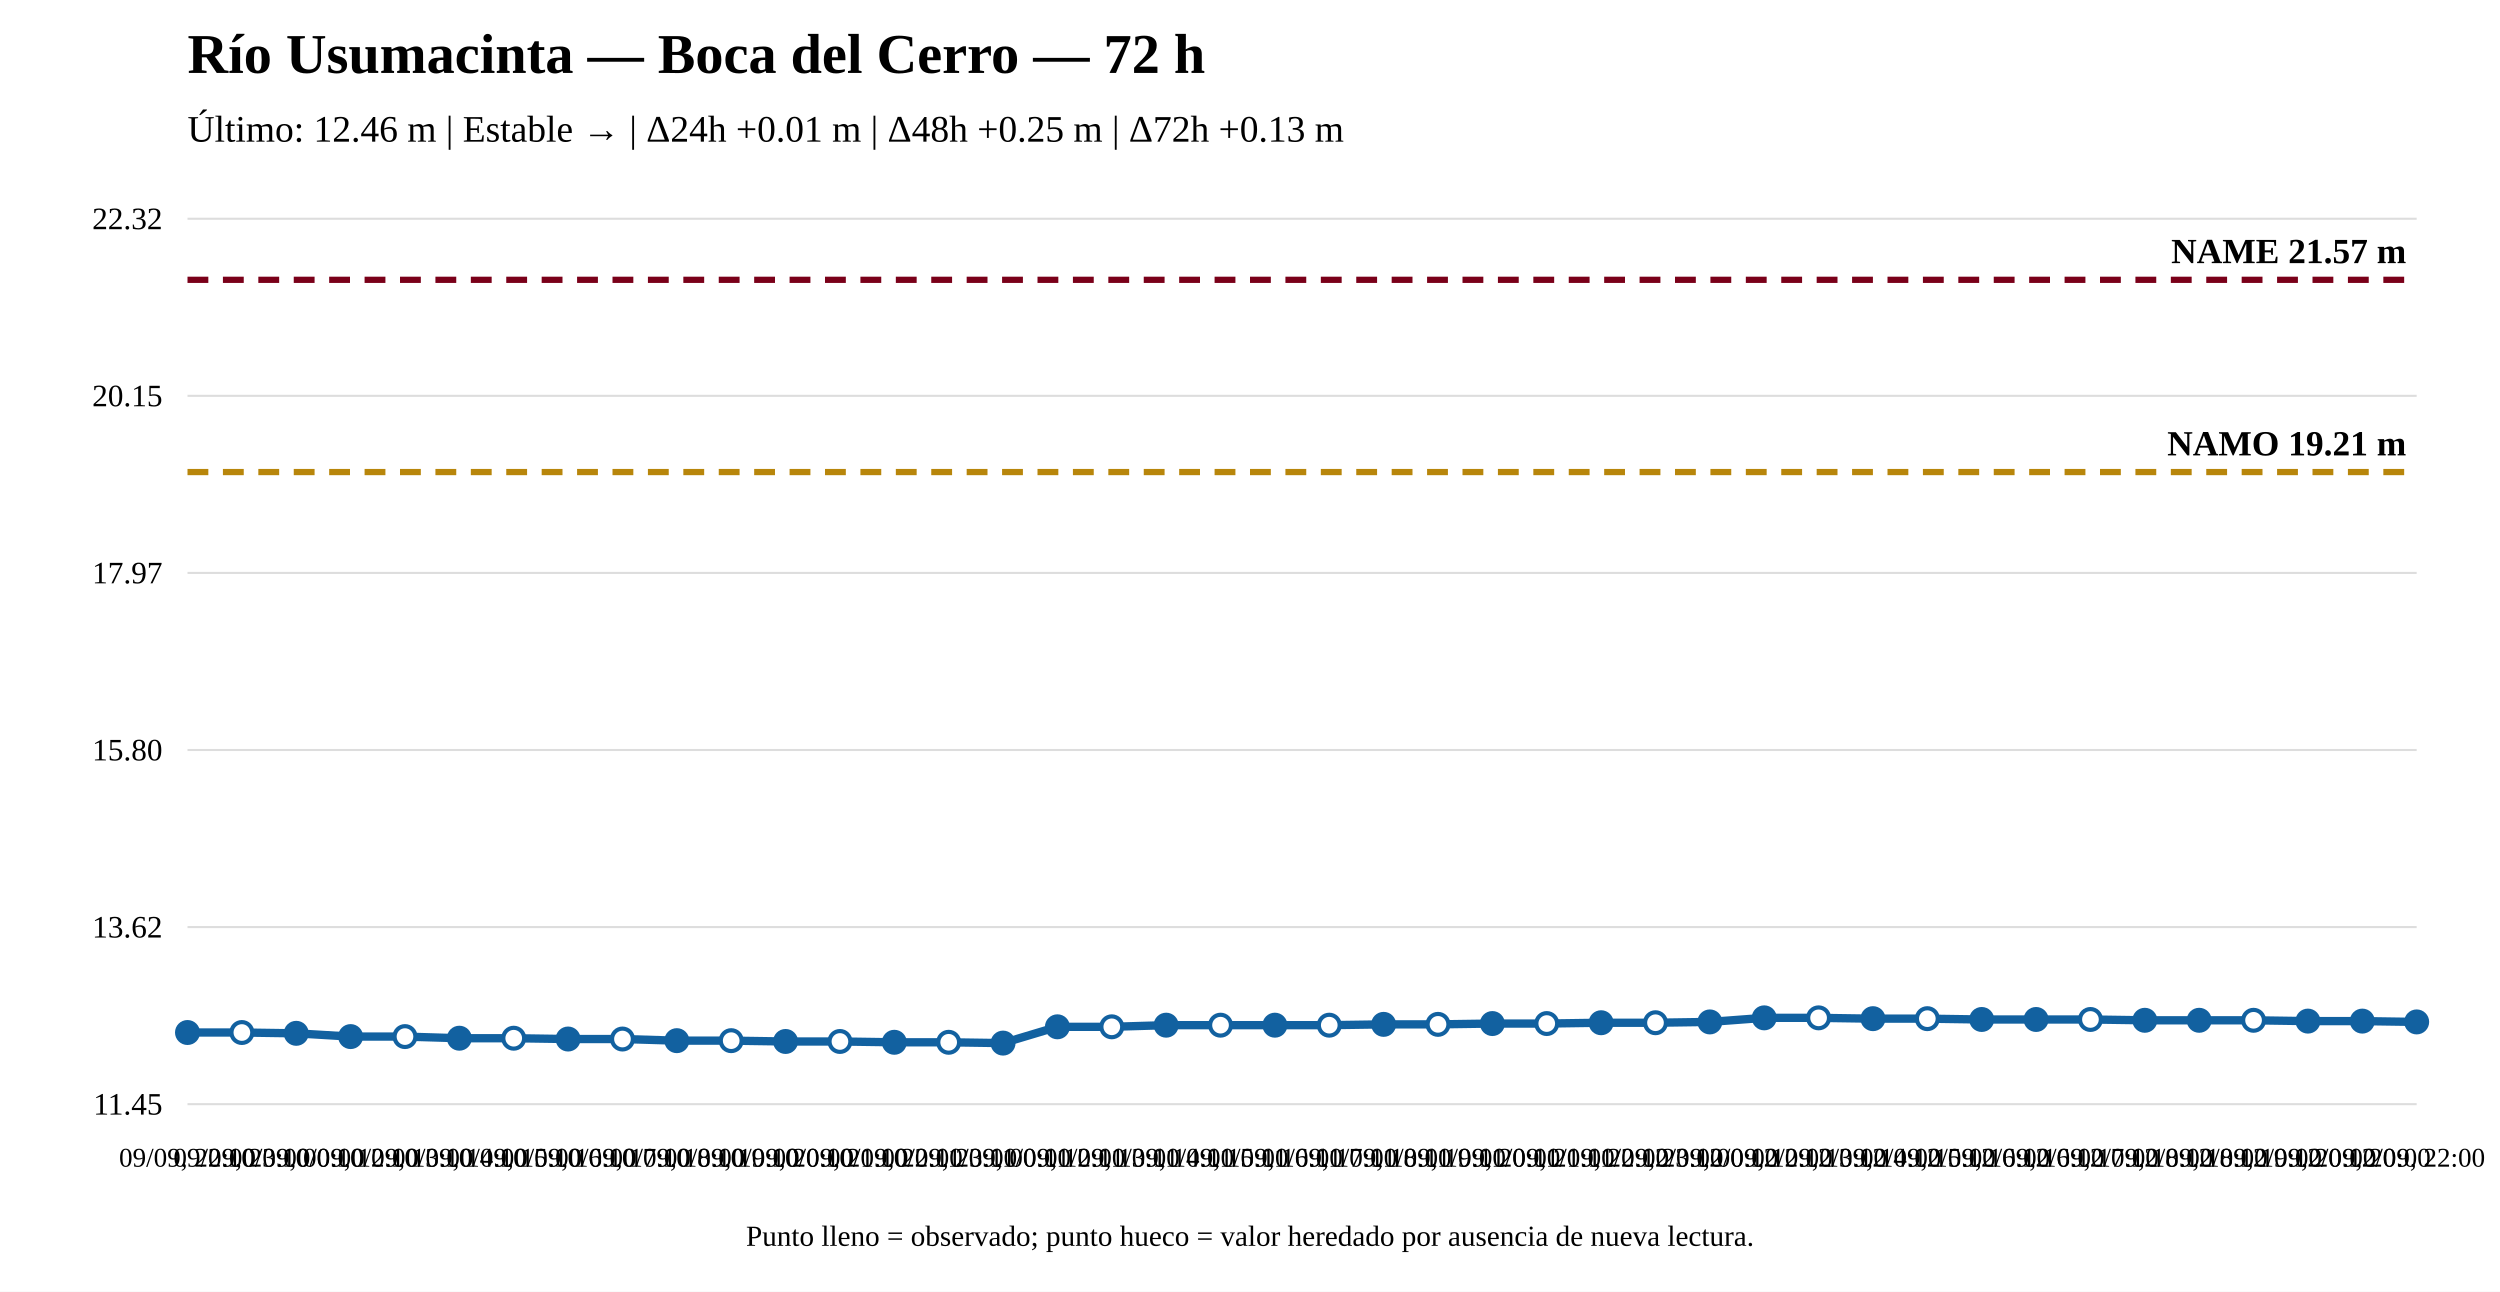
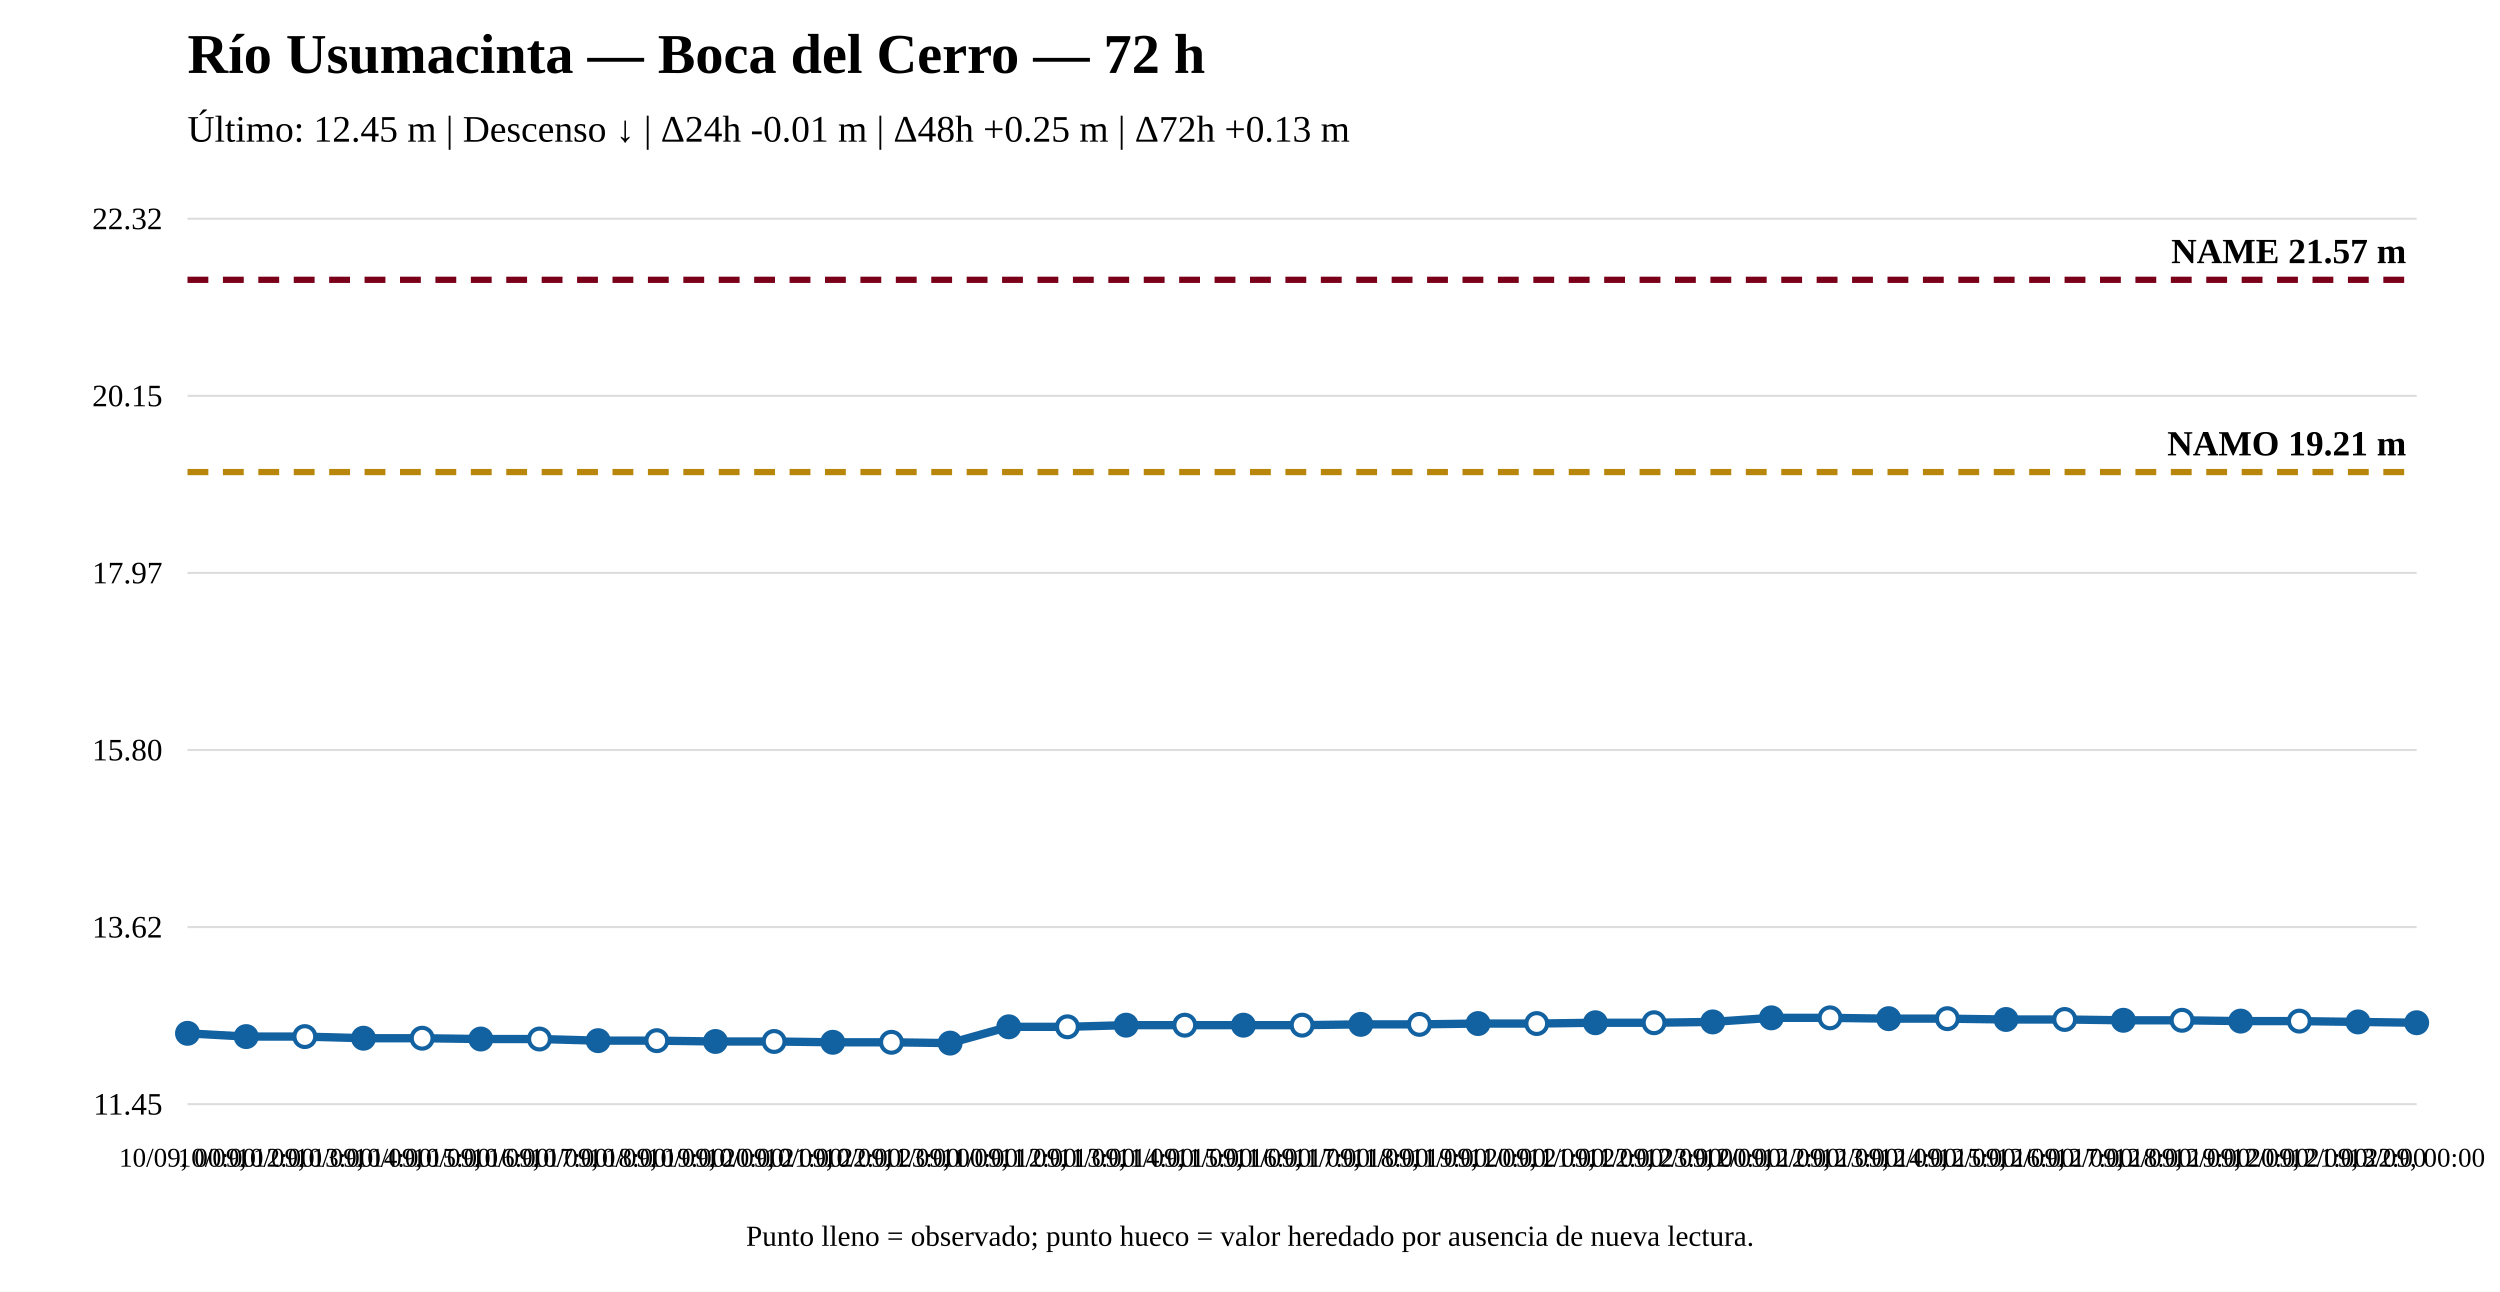
<svg xmlns="http://www.w3.org/2000/svg" width="1200" height="620" viewBox="0 0 1200 620">
  <rect width="100%" height="100%" fill="white" />
  <text x="90" y="35" font-size="27" font-weight="bold">Río Usumacinta — Boca del Cerro — 72 h</text>
-   <text x="90" y="68" font-size="18">Último: 12.46 m | Estable → | Δ24h +0.01 m | Δ48h +0.25 m | Δ72h +0.13 m</text>
+   <text x="90" y="68" font-size="18">Último: 12.45 m | Descenso ↓ | Δ24h -0.01 m | Δ48h +0.25 m | Δ72h +0.13 m</text>
  <line x1="90" y1="530" x2="1160" y2="530" stroke="#ddd" />
  <line x1="90" y1="445" x2="1160" y2="445" stroke="#ddd" />
  <line x1="90" y1="360" x2="1160" y2="360" stroke="#ddd" />
  <line x1="90" y1="275" x2="1160" y2="275" stroke="#ddd" />
  <line x1="90" y1="190" x2="1160" y2="190" stroke="#ddd" />
  <line x1="90" y1="105" x2="1160" y2="105" stroke="#ddd" />
  <text x="78" y="535" text-anchor="end" font-size="15">11.45</text>
  <text x="78" y="450" text-anchor="end" font-size="15">13.62</text>
  <text x="78" y="365" text-anchor="end" font-size="15">15.80</text>
  <text x="78" y="280" text-anchor="end" font-size="15">17.97</text>
  <text x="78" y="195" text-anchor="end" font-size="15">20.15</text>
  <text x="78" y="110" text-anchor="end" font-size="15">22.32</text>
  <line x1="90" y1="226.589" x2="1160" y2="226.589" stroke="#b8860b" stroke-width="3" stroke-dasharray="10 7" />
  <text x="1155" y="218.589" text-anchor="end" font-size="17" font-weight="bold">NAMO 19.21 m</text>
  <line x1="90" y1="134.31" x2="1160" y2="134.31" stroke="#7a0019" stroke-width="3" stroke-dasharray="10 7" />
  <text x="1155" y="126.31" text-anchor="end" font-size="17" font-weight="bold">NAME 21.57 m</text>
-   <polyline fill="none" stroke="#1261a0" stroke-width="4" points="90,495.606 116.098,495.606 142.195,495.997 168.293,497.562 194.39,497.562 220.488,498.344 246.585,498.344 272.683,498.735 298.78,498.735 324.878,499.517 350.976,499.517 377.073,499.908 403.171,499.908 429.268,500.299 455.366,500.299 481.463,500.69 507.561,492.869 533.659,492.869 559.756,492.087 585.854,492.087 611.951,492.087 638.049,492.087 664.146,491.696 690.244,491.696 716.341,491.305 742.439,491.305 768.537,490.914 794.634,490.914 820.732,490.523 846.829,488.568 872.927,488.568 899.024,488.959 925.122,488.959 951.22,489.35 977.317,489.35 1003.415,489.35 1029.512,489.741 1055.61,489.741 1081.707,489.741 1107.805,490.132 1133.902,490.132 1160,490.523" />
-   <circle cx="90" cy="495.606" r="5" fill="#1261a0" stroke="#1261a0" stroke-width="2" />
-   <circle cx="116.098" cy="495.606" r="5" fill="white" stroke="#1261a0" stroke-width="2" />
-   <circle cx="142.195" cy="495.997" r="5" fill="#1261a0" stroke="#1261a0" stroke-width="2" />
-   <circle cx="168.293" cy="497.562" r="5" fill="#1261a0" stroke="#1261a0" stroke-width="2" />
-   <circle cx="194.39" cy="497.562" r="5" fill="white" stroke="#1261a0" stroke-width="2" />
-   <circle cx="220.488" cy="498.344" r="5" fill="#1261a0" stroke="#1261a0" stroke-width="2" />
-   <circle cx="246.585" cy="498.344" r="5" fill="white" stroke="#1261a0" stroke-width="2" />
-   <circle cx="272.683" cy="498.735" r="5" fill="#1261a0" stroke="#1261a0" stroke-width="2" />
-   <circle cx="298.78" cy="498.735" r="5" fill="white" stroke="#1261a0" stroke-width="2" />
-   <circle cx="324.878" cy="499.517" r="5" fill="#1261a0" stroke="#1261a0" stroke-width="2" />
-   <circle cx="350.976" cy="499.517" r="5" fill="white" stroke="#1261a0" stroke-width="2" />
-   <circle cx="377.073" cy="499.908" r="5" fill="#1261a0" stroke="#1261a0" stroke-width="2" />
-   <circle cx="403.171" cy="499.908" r="5" fill="white" stroke="#1261a0" stroke-width="2" />
-   <circle cx="429.268" cy="500.299" r="5" fill="#1261a0" stroke="#1261a0" stroke-width="2" />
-   <circle cx="455.366" cy="500.299" r="5" fill="white" stroke="#1261a0" stroke-width="2" />
-   <circle cx="481.463" cy="500.69" r="5" fill="#1261a0" stroke="#1261a0" stroke-width="2" />
-   <circle cx="507.561" cy="492.869" r="5" fill="#1261a0" stroke="#1261a0" stroke-width="2" />
-   <circle cx="533.659" cy="492.869" r="5" fill="white" stroke="#1261a0" stroke-width="2" />
-   <circle cx="559.756" cy="492.087" r="5" fill="#1261a0" stroke="#1261a0" stroke-width="2" />
-   <circle cx="585.854" cy="492.087" r="5" fill="white" stroke="#1261a0" stroke-width="2" />
-   <circle cx="611.951" cy="492.087" r="5" fill="#1261a0" stroke="#1261a0" stroke-width="2" />
-   <circle cx="638.049" cy="492.087" r="5" fill="white" stroke="#1261a0" stroke-width="2" />
-   <circle cx="664.146" cy="491.696" r="5" fill="#1261a0" stroke="#1261a0" stroke-width="2" />
-   <circle cx="690.244" cy="491.696" r="5" fill="white" stroke="#1261a0" stroke-width="2" />
-   <circle cx="716.341" cy="491.305" r="5" fill="#1261a0" stroke="#1261a0" stroke-width="2" />
-   <circle cx="742.439" cy="491.305" r="5" fill="white" stroke="#1261a0" stroke-width="2" />
-   <circle cx="768.537" cy="490.914" r="5" fill="#1261a0" stroke="#1261a0" stroke-width="2" />
-   <circle cx="794.634" cy="490.914" r="5" fill="white" stroke="#1261a0" stroke-width="2" />
-   <circle cx="820.732" cy="490.523" r="5" fill="#1261a0" stroke="#1261a0" stroke-width="2" />
-   <circle cx="846.829" cy="488.568" r="5" fill="#1261a0" stroke="#1261a0" stroke-width="2" />
-   <circle cx="872.927" cy="488.568" r="5" fill="white" stroke="#1261a0" stroke-width="2" />
-   <circle cx="899.024" cy="488.959" r="5" fill="#1261a0" stroke="#1261a0" stroke-width="2" />
-   <circle cx="925.122" cy="488.959" r="5" fill="white" stroke="#1261a0" stroke-width="2" />
-   <circle cx="951.22" cy="489.35" r="5" fill="#1261a0" stroke="#1261a0" stroke-width="2" />
-   <circle cx="977.317" cy="489.35" r="5" fill="#1261a0" stroke="#1261a0" stroke-width="2" />
-   <circle cx="1003.415" cy="489.35" r="5" fill="white" stroke="#1261a0" stroke-width="2" />
-   <circle cx="1029.512" cy="489.741" r="5" fill="#1261a0" stroke="#1261a0" stroke-width="2" />
-   <circle cx="1055.61" cy="489.741" r="5" fill="#1261a0" stroke="#1261a0" stroke-width="2" />
-   <circle cx="1081.707" cy="489.741" r="5" fill="white" stroke="#1261a0" stroke-width="2" />
-   <circle cx="1107.805" cy="490.132" r="5" fill="#1261a0" stroke="#1261a0" stroke-width="2" />
-   <circle cx="1133.902" cy="490.132" r="5" fill="#1261a0" stroke="#1261a0" stroke-width="2" />
-   <circle cx="1160" cy="490.523" r="5" fill="#1261a0" stroke="#1261a0" stroke-width="2" />
-   <text x="90" y="560" text-anchor="middle" font-size="13">09/09, 22:00</text>
-   <text x="116.098" y="560" text-anchor="middle" font-size="13">09/09, 23:00</text>
-   <text x="142.195" y="560" text-anchor="middle" font-size="13">10/09, 00:00</text>
-   <text x="168.293" y="560" text-anchor="middle" font-size="13">10/09, 12:00</text>
-   <text x="194.39" y="560" text-anchor="middle" font-size="13">10/09, 13:00</text>
-   <text x="220.488" y="560" text-anchor="middle" font-size="13">10/09, 14:00</text>
-   <text x="246.585" y="560" text-anchor="middle" font-size="13">10/09, 15:00</text>
-   <text x="272.683" y="560" text-anchor="middle" font-size="13">10/09, 16:00</text>
-   <text x="298.78" y="560" text-anchor="middle" font-size="13">10/09, 17:00</text>
-   <text x="324.878" y="560" text-anchor="middle" font-size="13">10/09, 18:00</text>
-   <text x="350.976" y="560" text-anchor="middle" font-size="13">10/09, 19:00</text>
-   <text x="377.073" y="560" text-anchor="middle" font-size="13">10/09, 20:00</text>
-   <text x="403.171" y="560" text-anchor="middle" font-size="13">10/09, 21:00</text>
-   <text x="429.268" y="560" text-anchor="middle" font-size="13">10/09, 22:00</text>
-   <text x="455.366" y="560" text-anchor="middle" font-size="13">10/09, 23:00</text>
-   <text x="481.463" y="560" text-anchor="middle" font-size="13">11/09, 00:00</text>
-   <text x="507.561" y="560" text-anchor="middle" font-size="13">11/09, 12:00</text>
-   <text x="533.659" y="560" text-anchor="middle" font-size="13">11/09, 13:00</text>
-   <text x="559.756" y="560" text-anchor="middle" font-size="13">11/09, 14:00</text>
-   <text x="585.854" y="560" text-anchor="middle" font-size="13">11/09, 15:00</text>
-   <text x="611.951" y="560" text-anchor="middle" font-size="13">11/09, 16:00</text>
-   <text x="638.049" y="560" text-anchor="middle" font-size="13">11/09, 17:00</text>
-   <text x="664.146" y="560" text-anchor="middle" font-size="13">11/09, 18:00</text>
-   <text x="690.244" y="560" text-anchor="middle" font-size="13">11/09, 19:00</text>
-   <text x="716.341" y="560" text-anchor="middle" font-size="13">11/09, 20:00</text>
-   <text x="742.439" y="560" text-anchor="middle" font-size="13">11/09, 21:00</text>
-   <text x="768.537" y="560" text-anchor="middle" font-size="13">11/09, 22:00</text>
-   <text x="794.634" y="560" text-anchor="middle" font-size="13">11/09, 23:00</text>
-   <text x="820.732" y="560" text-anchor="middle" font-size="13">12/09, 00:00</text>
-   <text x="846.829" y="560" text-anchor="middle" font-size="13">12/09, 12:00</text>
-   <text x="872.927" y="560" text-anchor="middle" font-size="13">12/09, 13:00</text>
-   <text x="899.024" y="560" text-anchor="middle" font-size="13">12/09, 14:00</text>
-   <text x="925.122" y="560" text-anchor="middle" font-size="13">12/09, 15:00</text>
-   <text x="951.22" y="560" text-anchor="middle" font-size="13">12/09, 16:00</text>
-   <text x="977.317" y="560" text-anchor="middle" font-size="13">12/09, 16:00</text>
-   <text x="1003.415" y="560" text-anchor="middle" font-size="13">12/09, 17:00</text>
-   <text x="1029.512" y="560" text-anchor="middle" font-size="13">12/09, 18:00</text>
-   <text x="1055.61" y="560" text-anchor="middle" font-size="13">12/09, 18:00</text>
-   <text x="1081.707" y="560" text-anchor="middle" font-size="13">12/09, 19:00</text>
-   <text x="1107.805" y="560" text-anchor="middle" font-size="13">12/09, 20:00</text>
-   <text x="1133.902" y="560" text-anchor="middle" font-size="13">12/09, 20:00</text>
-   <text x="1160" y="560" text-anchor="middle" font-size="13">12/09, 22:00</text>
+   <polyline fill="none" stroke="#1261a0" stroke-width="4" points="90,495.997 118.158,497.562 146.316,497.562 174.474,498.344 202.632,498.344 230.789,498.735 258.947,498.735 287.105,499.517 315.263,499.517 343.421,499.908 371.579,499.908 399.737,500.299 427.895,500.299 456.053,500.69 484.211,492.869 512.368,492.869 540.526,492.087 568.684,492.087 596.842,492.087 625,492.087 653.158,491.696 681.316,491.696 709.474,491.305 737.632,491.305 765.789,490.914 793.947,490.914 822.105,490.523 850.263,488.568 878.421,488.568 906.579,488.959 934.737,488.959 962.895,489.35 991.053,489.35 1019.211,489.741 1047.368,489.741 1075.526,490.132 1103.684,490.132 1131.842,490.523 1160,490.914" />
+   <circle cx="90" cy="495.997" r="5" fill="#1261a0" stroke="#1261a0" stroke-width="2" />
+   <circle cx="118.158" cy="497.562" r="5" fill="#1261a0" stroke="#1261a0" stroke-width="2" />
+   <circle cx="146.316" cy="497.562" r="5" fill="white" stroke="#1261a0" stroke-width="2" />
+   <circle cx="174.474" cy="498.344" r="5" fill="#1261a0" stroke="#1261a0" stroke-width="2" />
+   <circle cx="202.632" cy="498.344" r="5" fill="white" stroke="#1261a0" stroke-width="2" />
+   <circle cx="230.789" cy="498.735" r="5" fill="#1261a0" stroke="#1261a0" stroke-width="2" />
+   <circle cx="258.947" cy="498.735" r="5" fill="white" stroke="#1261a0" stroke-width="2" />
+   <circle cx="287.105" cy="499.517" r="5" fill="#1261a0" stroke="#1261a0" stroke-width="2" />
+   <circle cx="315.263" cy="499.517" r="5" fill="white" stroke="#1261a0" stroke-width="2" />
+   <circle cx="343.421" cy="499.908" r="5" fill="#1261a0" stroke="#1261a0" stroke-width="2" />
+   <circle cx="371.579" cy="499.908" r="5" fill="white" stroke="#1261a0" stroke-width="2" />
+   <circle cx="399.737" cy="500.299" r="5" fill="#1261a0" stroke="#1261a0" stroke-width="2" />
+   <circle cx="427.895" cy="500.299" r="5" fill="white" stroke="#1261a0" stroke-width="2" />
+   <circle cx="456.053" cy="500.69" r="5" fill="#1261a0" stroke="#1261a0" stroke-width="2" />
+   <circle cx="484.211" cy="492.869" r="5" fill="#1261a0" stroke="#1261a0" stroke-width="2" />
+   <circle cx="512.368" cy="492.869" r="5" fill="white" stroke="#1261a0" stroke-width="2" />
+   <circle cx="540.526" cy="492.087" r="5" fill="#1261a0" stroke="#1261a0" stroke-width="2" />
+   <circle cx="568.684" cy="492.087" r="5" fill="white" stroke="#1261a0" stroke-width="2" />
+   <circle cx="596.842" cy="492.087" r="5" fill="#1261a0" stroke="#1261a0" stroke-width="2" />
+   <circle cx="625" cy="492.087" r="5" fill="white" stroke="#1261a0" stroke-width="2" />
+   <circle cx="653.158" cy="491.696" r="5" fill="#1261a0" stroke="#1261a0" stroke-width="2" />
+   <circle cx="681.316" cy="491.696" r="5" fill="white" stroke="#1261a0" stroke-width="2" />
+   <circle cx="709.474" cy="491.305" r="5" fill="#1261a0" stroke="#1261a0" stroke-width="2" />
+   <circle cx="737.632" cy="491.305" r="5" fill="white" stroke="#1261a0" stroke-width="2" />
+   <circle cx="765.789" cy="490.914" r="5" fill="#1261a0" stroke="#1261a0" stroke-width="2" />
+   <circle cx="793.947" cy="490.914" r="5" fill="white" stroke="#1261a0" stroke-width="2" />
+   <circle cx="822.105" cy="490.523" r="5" fill="#1261a0" stroke="#1261a0" stroke-width="2" />
+   <circle cx="850.263" cy="488.568" r="5" fill="#1261a0" stroke="#1261a0" stroke-width="2" />
+   <circle cx="878.421" cy="488.568" r="5" fill="white" stroke="#1261a0" stroke-width="2" />
+   <circle cx="906.579" cy="488.959" r="5" fill="#1261a0" stroke="#1261a0" stroke-width="2" />
+   <circle cx="934.737" cy="488.959" r="5" fill="white" stroke="#1261a0" stroke-width="2" />
+   <circle cx="962.895" cy="489.35" r="5" fill="#1261a0" stroke="#1261a0" stroke-width="2" />
+   <circle cx="991.053" cy="489.35" r="5" fill="white" stroke="#1261a0" stroke-width="2" />
+   <circle cx="1019.211" cy="489.741" r="5" fill="#1261a0" stroke="#1261a0" stroke-width="2" />
+   <circle cx="1047.368" cy="489.741" r="5" fill="white" stroke="#1261a0" stroke-width="2" />
+   <circle cx="1075.526" cy="490.132" r="5" fill="#1261a0" stroke="#1261a0" stroke-width="2" />
+   <circle cx="1103.684" cy="490.132" r="5" fill="white" stroke="#1261a0" stroke-width="2" />
+   <circle cx="1131.842" cy="490.523" r="5" fill="#1261a0" stroke="#1261a0" stroke-width="2" />
+   <circle cx="1160" cy="490.914" r="5" fill="#1261a0" stroke="#1261a0" stroke-width="2" />
+   <text x="90" y="560" text-anchor="middle" font-size="13">10/09, 00:00</text>
+   <text x="118.158" y="560" text-anchor="middle" font-size="13">10/09, 12:00</text>
+   <text x="146.316" y="560" text-anchor="middle" font-size="13">10/09, 13:00</text>
+   <text x="174.474" y="560" text-anchor="middle" font-size="13">10/09, 14:00</text>
+   <text x="202.632" y="560" text-anchor="middle" font-size="13">10/09, 15:00</text>
+   <text x="230.789" y="560" text-anchor="middle" font-size="13">10/09, 16:00</text>
+   <text x="258.947" y="560" text-anchor="middle" font-size="13">10/09, 17:00</text>
+   <text x="287.105" y="560" text-anchor="middle" font-size="13">10/09, 18:00</text>
+   <text x="315.263" y="560" text-anchor="middle" font-size="13">10/09, 19:00</text>
+   <text x="343.421" y="560" text-anchor="middle" font-size="13">10/09, 20:00</text>
+   <text x="371.579" y="560" text-anchor="middle" font-size="13">10/09, 21:00</text>
+   <text x="399.737" y="560" text-anchor="middle" font-size="13">10/09, 22:00</text>
+   <text x="427.895" y="560" text-anchor="middle" font-size="13">10/09, 23:00</text>
+   <text x="456.053" y="560" text-anchor="middle" font-size="13">11/09, 00:00</text>
+   <text x="484.211" y="560" text-anchor="middle" font-size="13">11/09, 12:00</text>
+   <text x="512.368" y="560" text-anchor="middle" font-size="13">11/09, 13:00</text>
+   <text x="540.526" y="560" text-anchor="middle" font-size="13">11/09, 14:00</text>
+   <text x="568.684" y="560" text-anchor="middle" font-size="13">11/09, 15:00</text>
+   <text x="596.842" y="560" text-anchor="middle" font-size="13">11/09, 16:00</text>
+   <text x="625" y="560" text-anchor="middle" font-size="13">11/09, 17:00</text>
+   <text x="653.158" y="560" text-anchor="middle" font-size="13">11/09, 18:00</text>
+   <text x="681.316" y="560" text-anchor="middle" font-size="13">11/09, 19:00</text>
+   <text x="709.474" y="560" text-anchor="middle" font-size="13">11/09, 20:00</text>
+   <text x="737.632" y="560" text-anchor="middle" font-size="13">11/09, 21:00</text>
+   <text x="765.789" y="560" text-anchor="middle" font-size="13">11/09, 22:00</text>
+   <text x="793.947" y="560" text-anchor="middle" font-size="13">11/09, 23:00</text>
+   <text x="822.105" y="560" text-anchor="middle" font-size="13">12/09, 00:00</text>
+   <text x="850.263" y="560" text-anchor="middle" font-size="13">12/09, 12:00</text>
+   <text x="878.421" y="560" text-anchor="middle" font-size="13">12/09, 13:00</text>
+   <text x="906.579" y="560" text-anchor="middle" font-size="13">12/09, 14:00</text>
+   <text x="934.737" y="560" text-anchor="middle" font-size="13">12/09, 15:00</text>
+   <text x="962.895" y="560" text-anchor="middle" font-size="13">12/09, 16:00</text>
+   <text x="991.053" y="560" text-anchor="middle" font-size="13">12/09, 17:00</text>
+   <text x="1019.211" y="560" text-anchor="middle" font-size="13">12/09, 18:00</text>
+   <text x="1047.368" y="560" text-anchor="middle" font-size="13">12/09, 19:00</text>
+   <text x="1075.526" y="560" text-anchor="middle" font-size="13">12/09, 20:00</text>
+   <text x="1103.684" y="560" text-anchor="middle" font-size="13">12/09, 21:00</text>
+   <text x="1131.842" y="560" text-anchor="middle" font-size="13">12/09, 22:00</text>
+   <text x="1160" y="560" text-anchor="middle" font-size="13">13/09, 00:00</text>
  <text x="600" y="598" text-anchor="middle" font-size="14">Punto lleno = observado; punto hueco = valor heredado por ausencia de nueva lectura.</text>
</svg>
